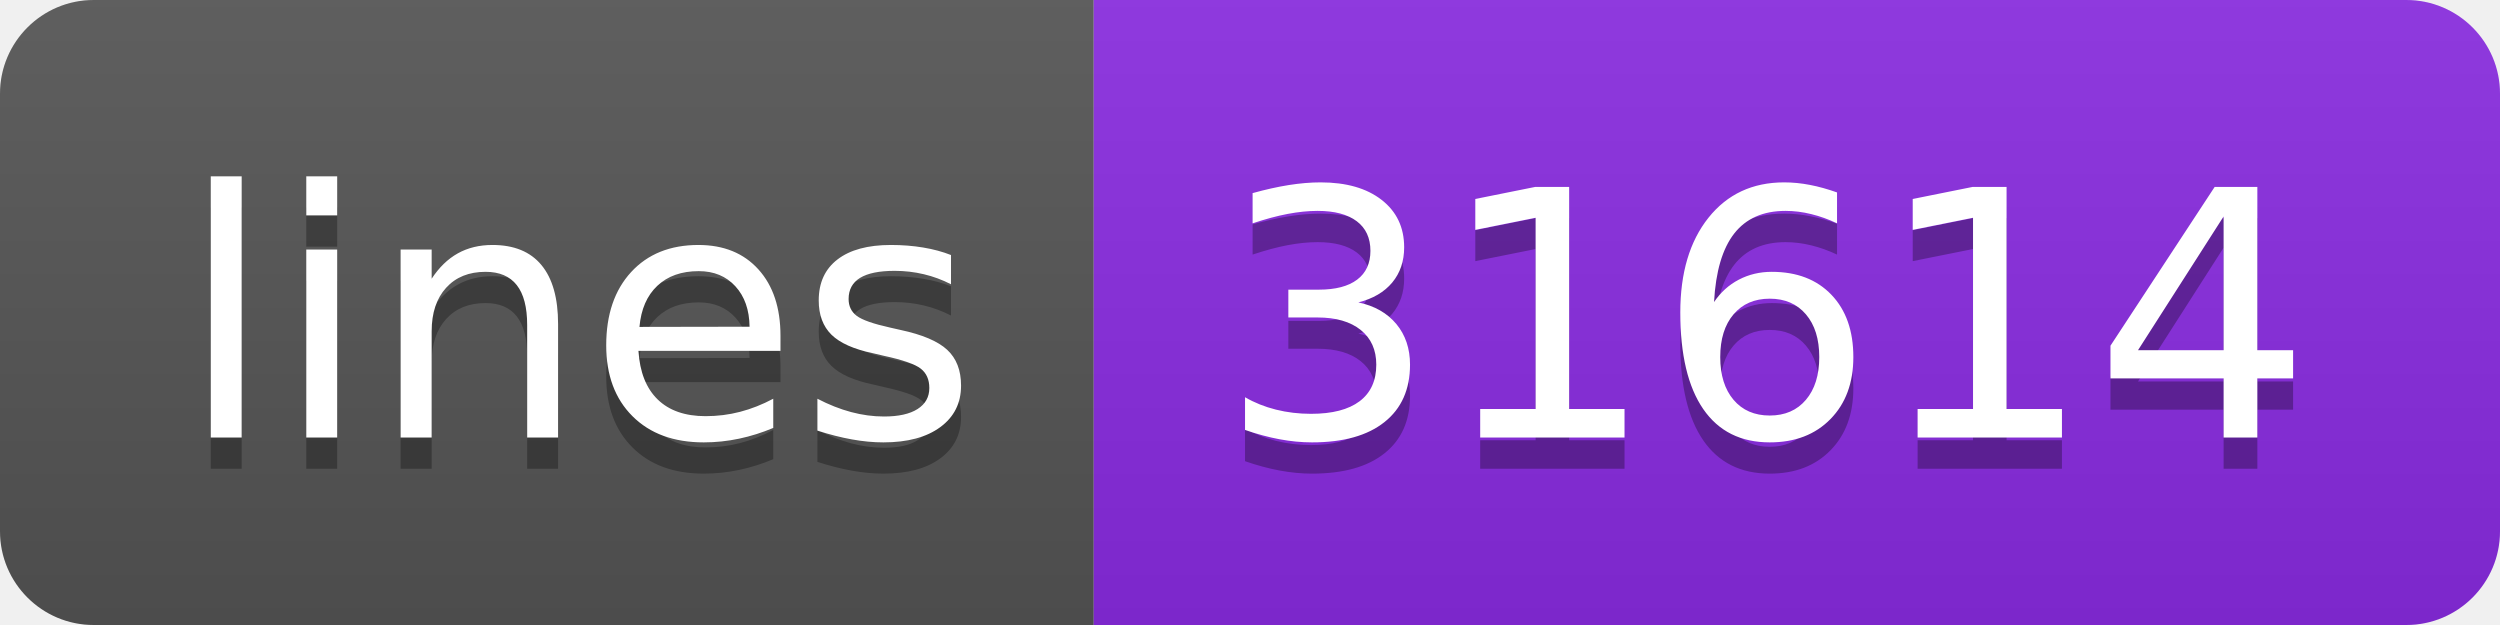
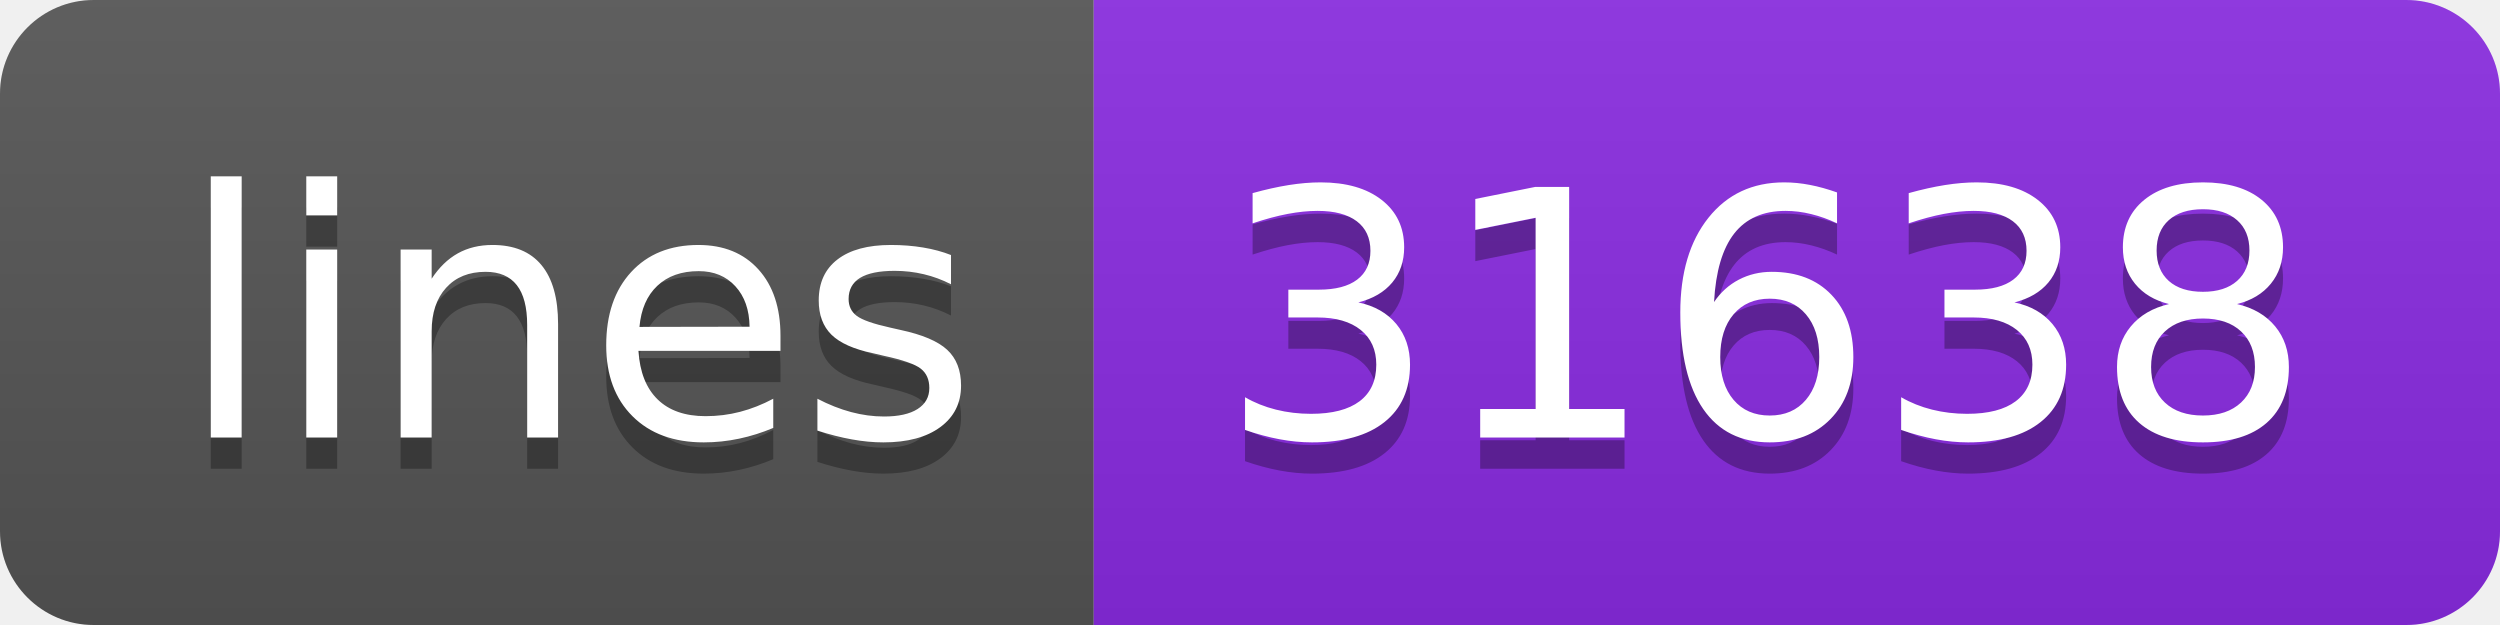
<svg xmlns="http://www.w3.org/2000/svg" width="80" height="20">
  <linearGradient id="s" x2="0" y2="100%">
    <stop offset="0" stop-color="#bbb" stop-opacity=".1" />
    <stop offset="1" stop-opacity=".1" />
  </linearGradient>
  <clipPath id="r">
    <rect width="80" height="20" rx="3" fill="#fff" />
  </clipPath>
  <g clip-path="url(#r)">
    <rect width="35" height="20" fill="#555" />
    <rect x="35" width="45" height="20" fill="blueviolet" />
    <rect width="80" height="20" fill="url(#s)" />
  </g>
  <g fill="#fff" text-anchor="middle" font-family="Verdana,Geneva,DejaVu Sans,sans-serif" text-rendering="geometricPrecision" font-size="110">
    <text x="185" y="150" fill="#010101" fill-opacity=".3" transform="scale(.1)" textLength="250">lines</text>
    <text x="185" y="140" transform="scale(.1)" textLength="250">lines</text>
-     <text x="565" y="150" fill="#010101" fill-opacity=".3" transform="scale(.1)" textLength="350">31614</text>
-     <text x="565" y="140" transform="scale(.1)" textLength="350">31614</text>
+     <text x="565" y="150" fill="#010101" fill-opacity=".3" transform="scale(.1)" textLength="350">31638</text>
+     <text x="565" y="140" transform="scale(.1)" textLength="350">31638</text>
  </g>
</svg>
